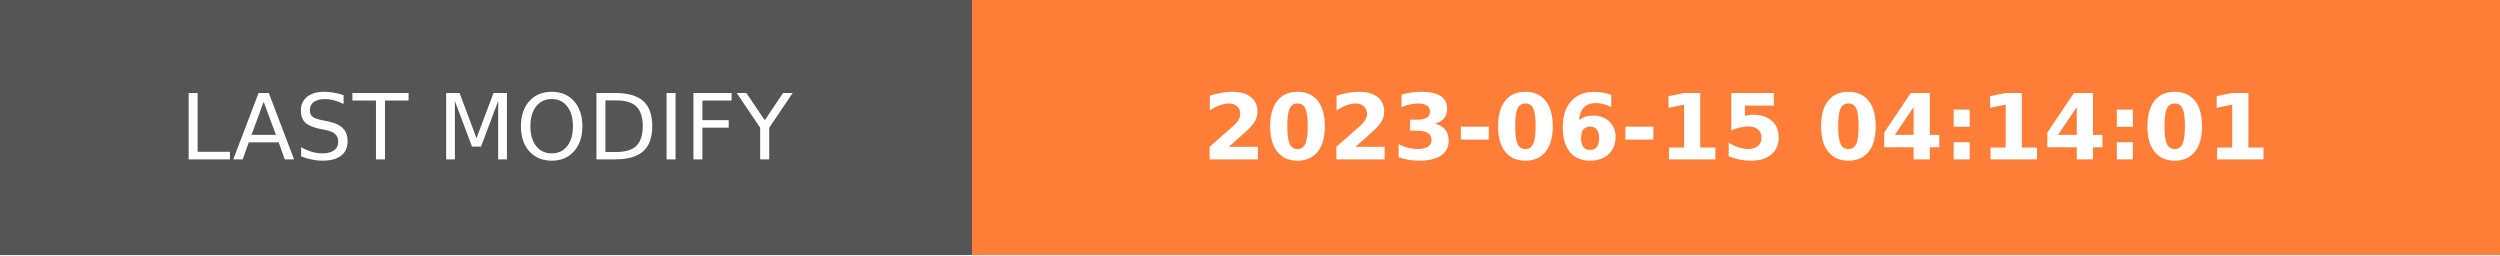
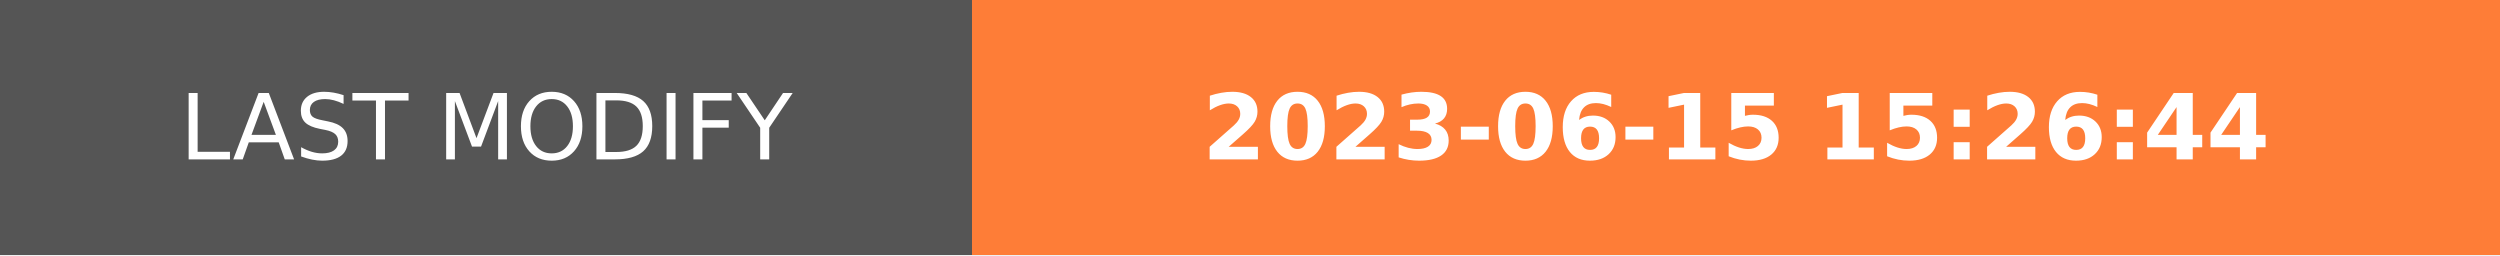
- <svg xmlns="http://www.w3.org/2000/svg" width="274.5" height="28" role="img" aria-label="LAST MODIFY: 2023-06-15 04:14:01">
+ <svg xmlns="http://www.w3.org/2000/svg" width="274.5" height="28" role="img" aria-label="LAST MODIFY: 2023-06-15 15:26:44">
  <g shape-rendering="crispEdges">
    <rect width="106.75" height="28" fill="#555" />
    <rect x="106.75" width="167.75" height="28" fill="#fe7d37" />
  </g>
  <g fill="#fff" text-anchor="middle" font-family="Verdana,Geneva,DejaVu Sans,sans-serif" text-rendering="geometricPrecision" font-size="100">
    <text transform="scale(.1)" x="533.75" y="175" textLength="827.5" fill="#fff">LAST MODIFY</text>
-     <text transform="scale(.1)" x="1906.25" y="175" textLength="1437.5" fill="#fff" font-weight="bold">2023-06-15 04:14:01</text>
+     <text transform="scale(.1)" x="1906.25" y="175" textLength="1437.5" fill="#fff" font-weight="bold">2023-06-15 15:26:44</text>
  </g>
</svg>
